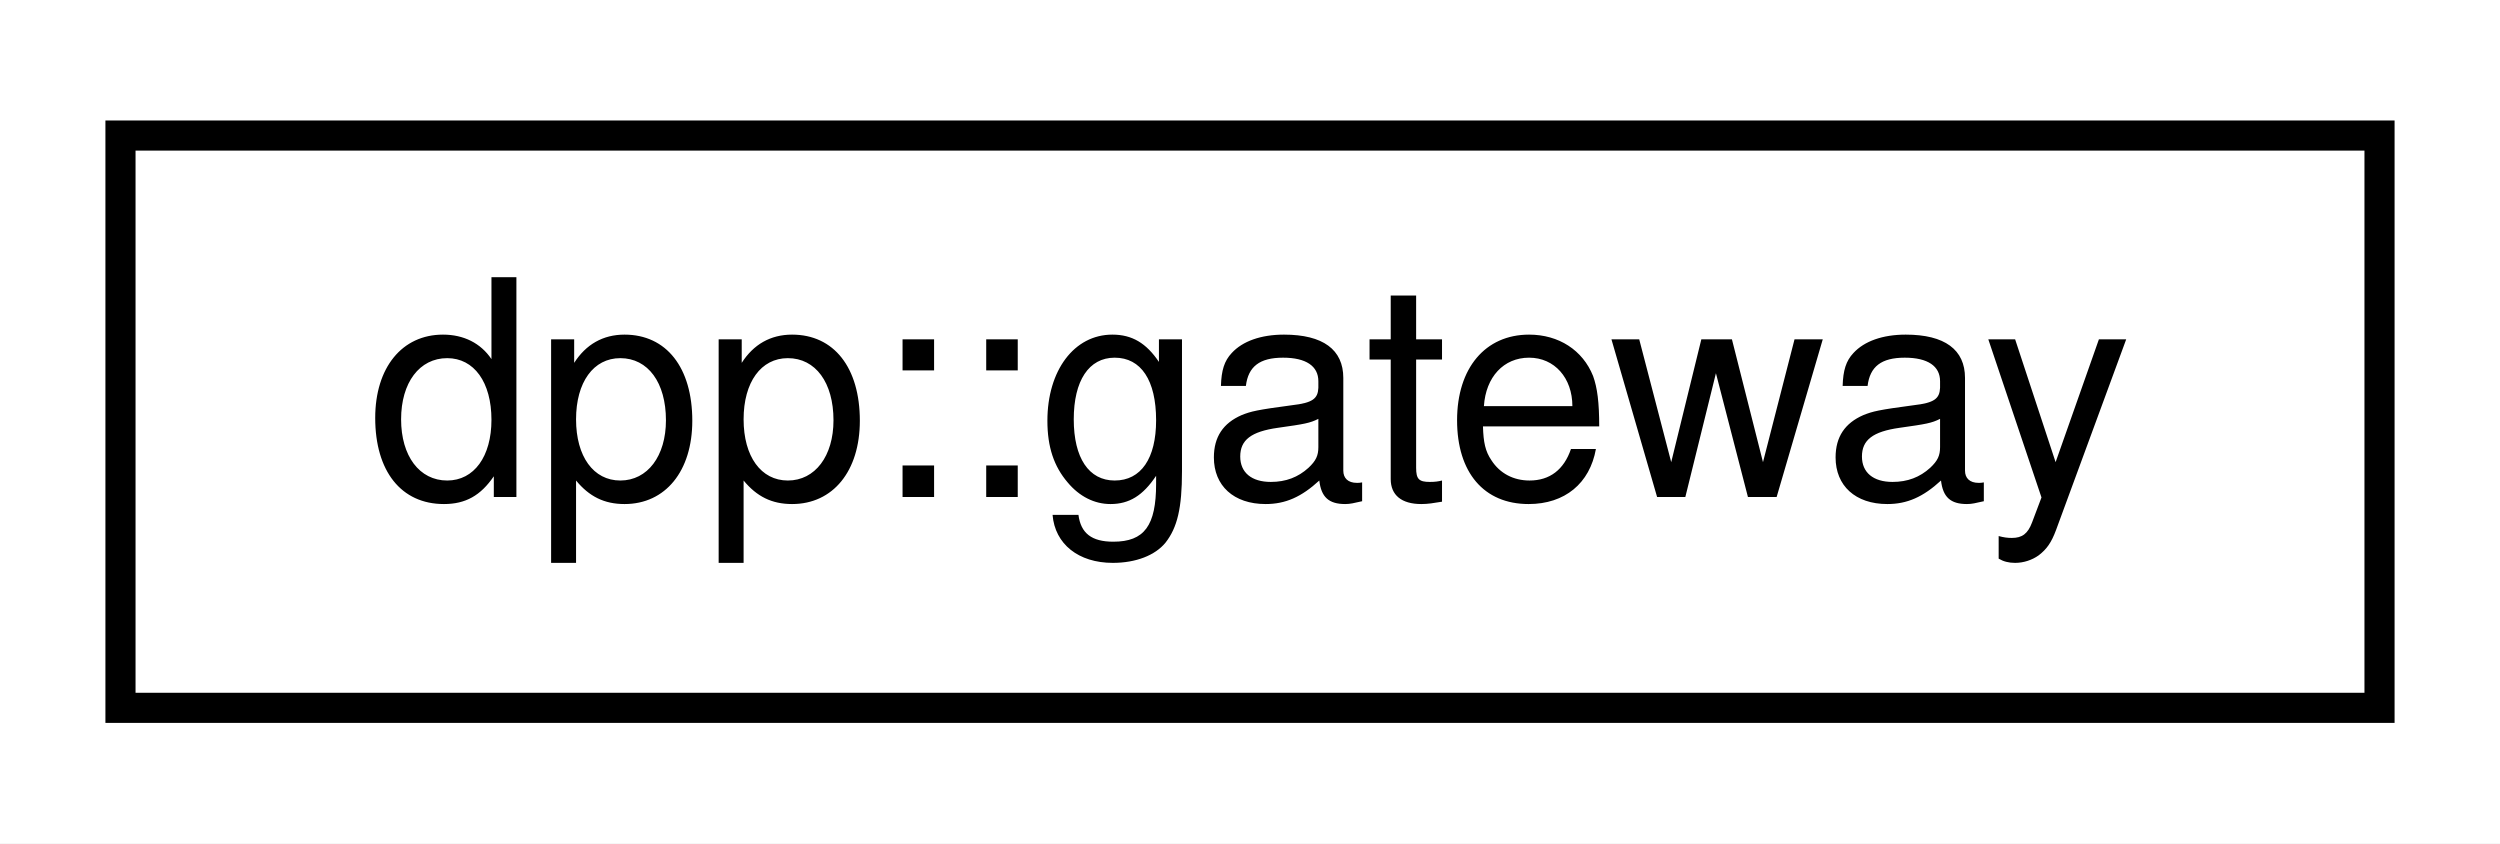
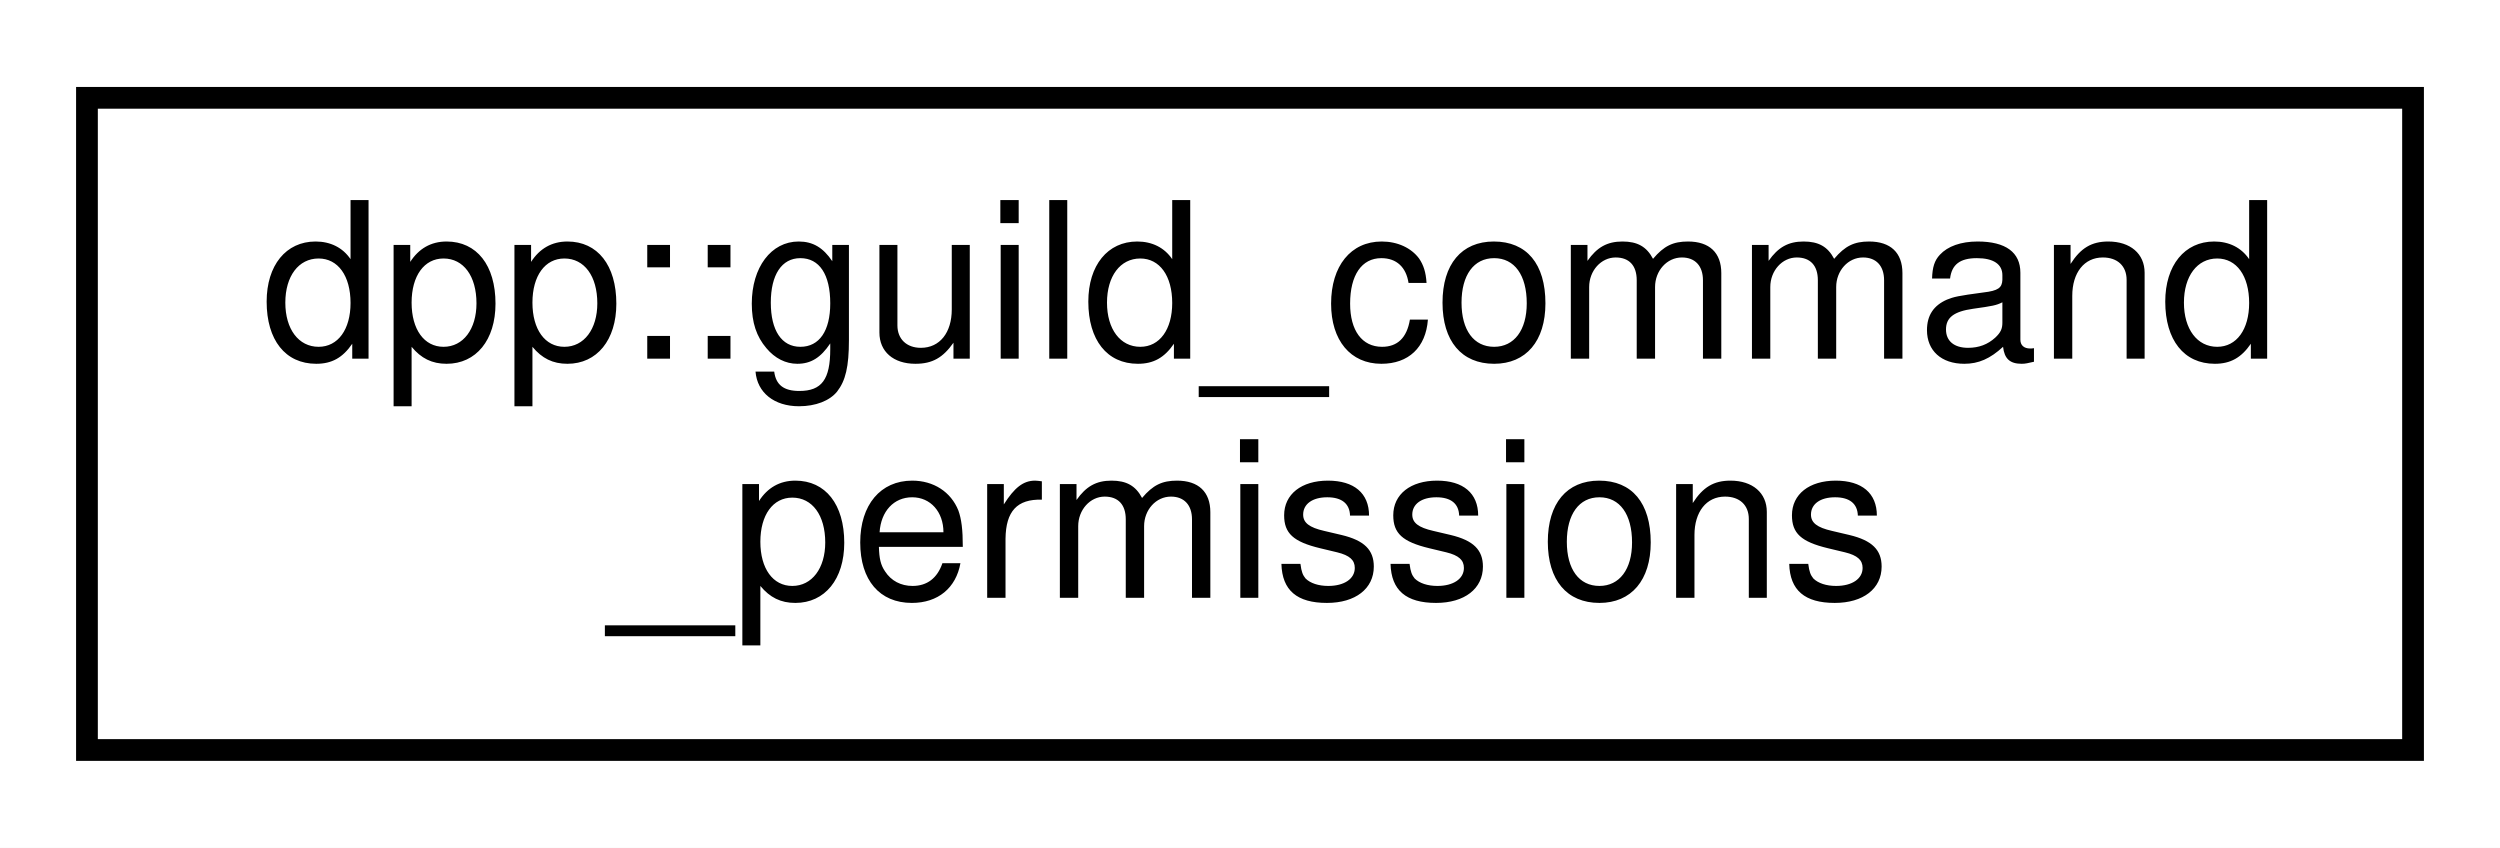
- <svg xmlns="http://www.w3.org/2000/svg" xmlns:xlink="http://www.w3.org/1999/xlink" width="83pt" height="28pt" viewBox="0.00 0.00 83.00 28.00">
-   <g id="graph0" class="graph" transform="scale(1 1) rotate(0) translate(4 24)">
-     <polygon fill="white" stroke="none" points="-4,4 -4,-24 79,-24 79,4 -4,4" />
+ <svg xmlns="http://www.w3.org/2000/svg" xmlns:xlink="http://www.w3.org/1999/xlink" width="115pt" height="39pt" viewBox="0.00 0.00 115.00 39.00">
+   <g id="graph0" class="graph" transform="scale(1 1) rotate(0) translate(4 35)">
+     <polygon fill="white" stroke="none" points="-4,4 -4,-35 111,-35 111,4 -4,4" />
    <g id="node1" class="node">
      <g id="a_node1">
-         <a xlink:href="structdpp_1_1gateway.html" target="_top" xlink:title="Represents the various information from the 'get gateway bot' api call.">
-           <polygon fill="white" stroke="black" points="-7.10543e-15,-0.5 -7.10543e-15,-19.5 75,-19.5 75,-0.5 -7.10543e-15,-0.5" />
-           <text text-anchor="middle" x="37.5" y="-7.5" font-family="Helvetica,sans-Serif" font-size="10.00">dpp::gateway</text>
+         <a xlink:href="classdpp_1_1guild__command__permissions.html" target="_top" xlink:title="Returned when fetching the permissions for a command in a guild.">
+           <polygon fill="white" stroke="black" points="-7.10543e-15,-0.5 -7.10543e-15,-30.5 107,-30.5 107,-0.5 -7.10543e-15,-0.5" />
+           <text text-anchor="start" x="8" y="-18.5" font-family="Helvetica,sans-Serif" font-size="10.00">dpp::guild_command</text>
+           <text text-anchor="middle" x="53.5" y="-7.5" font-family="Helvetica,sans-Serif" font-size="10.00">_permissions</text>
        </a>
      </g>
    </g>
  </g>
</svg>
